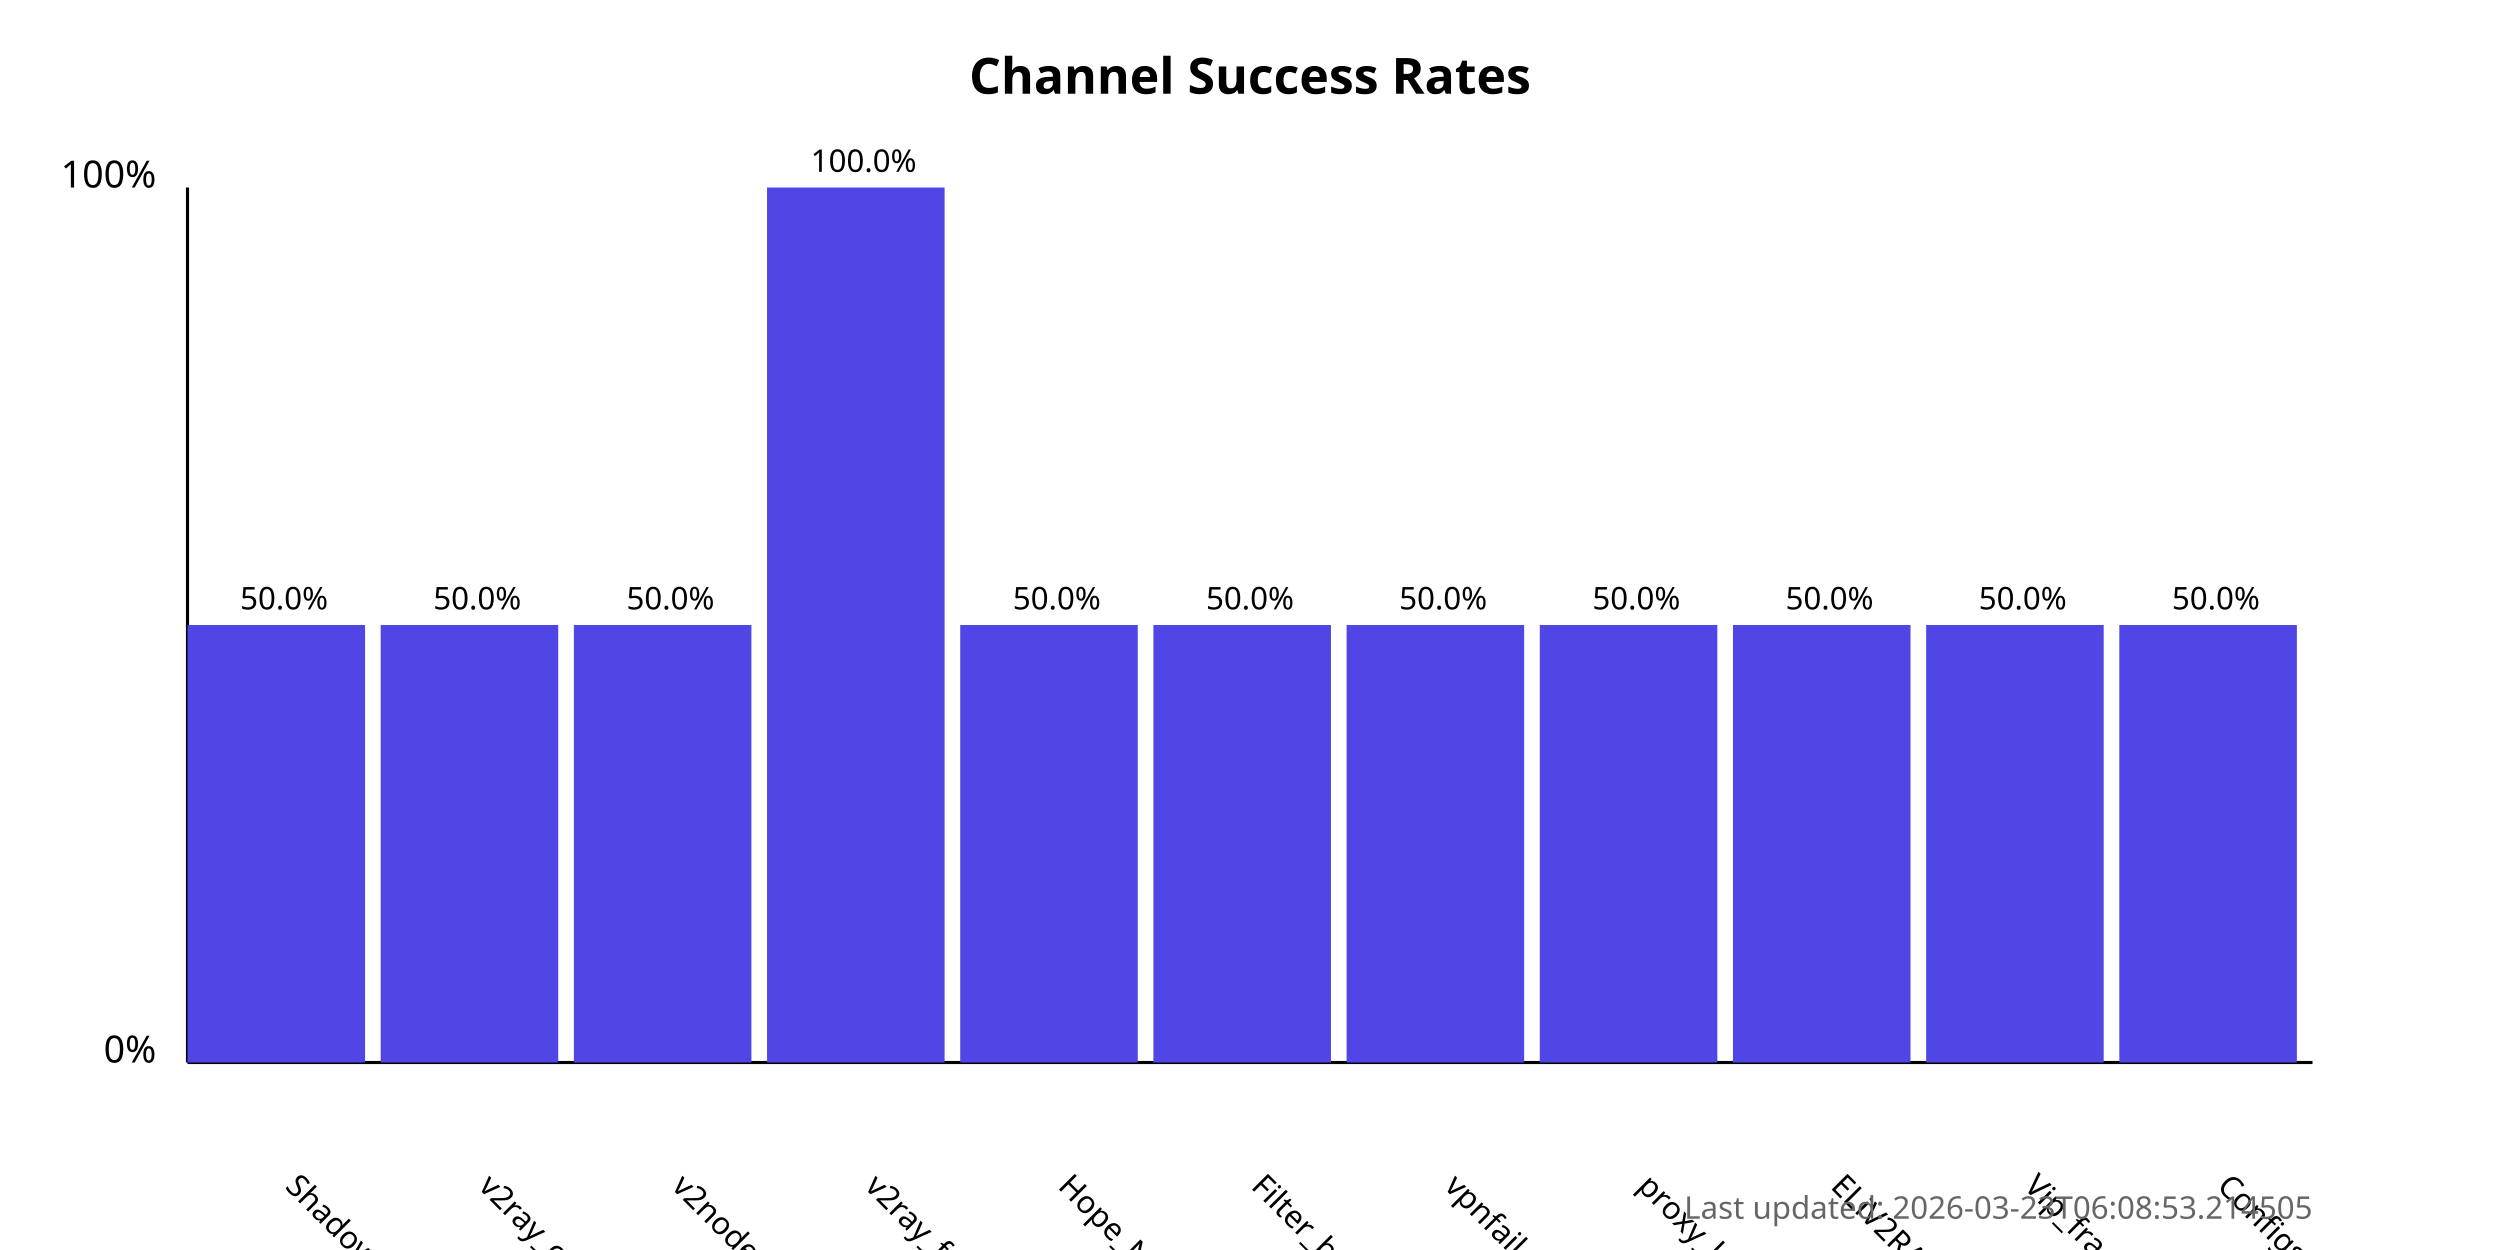
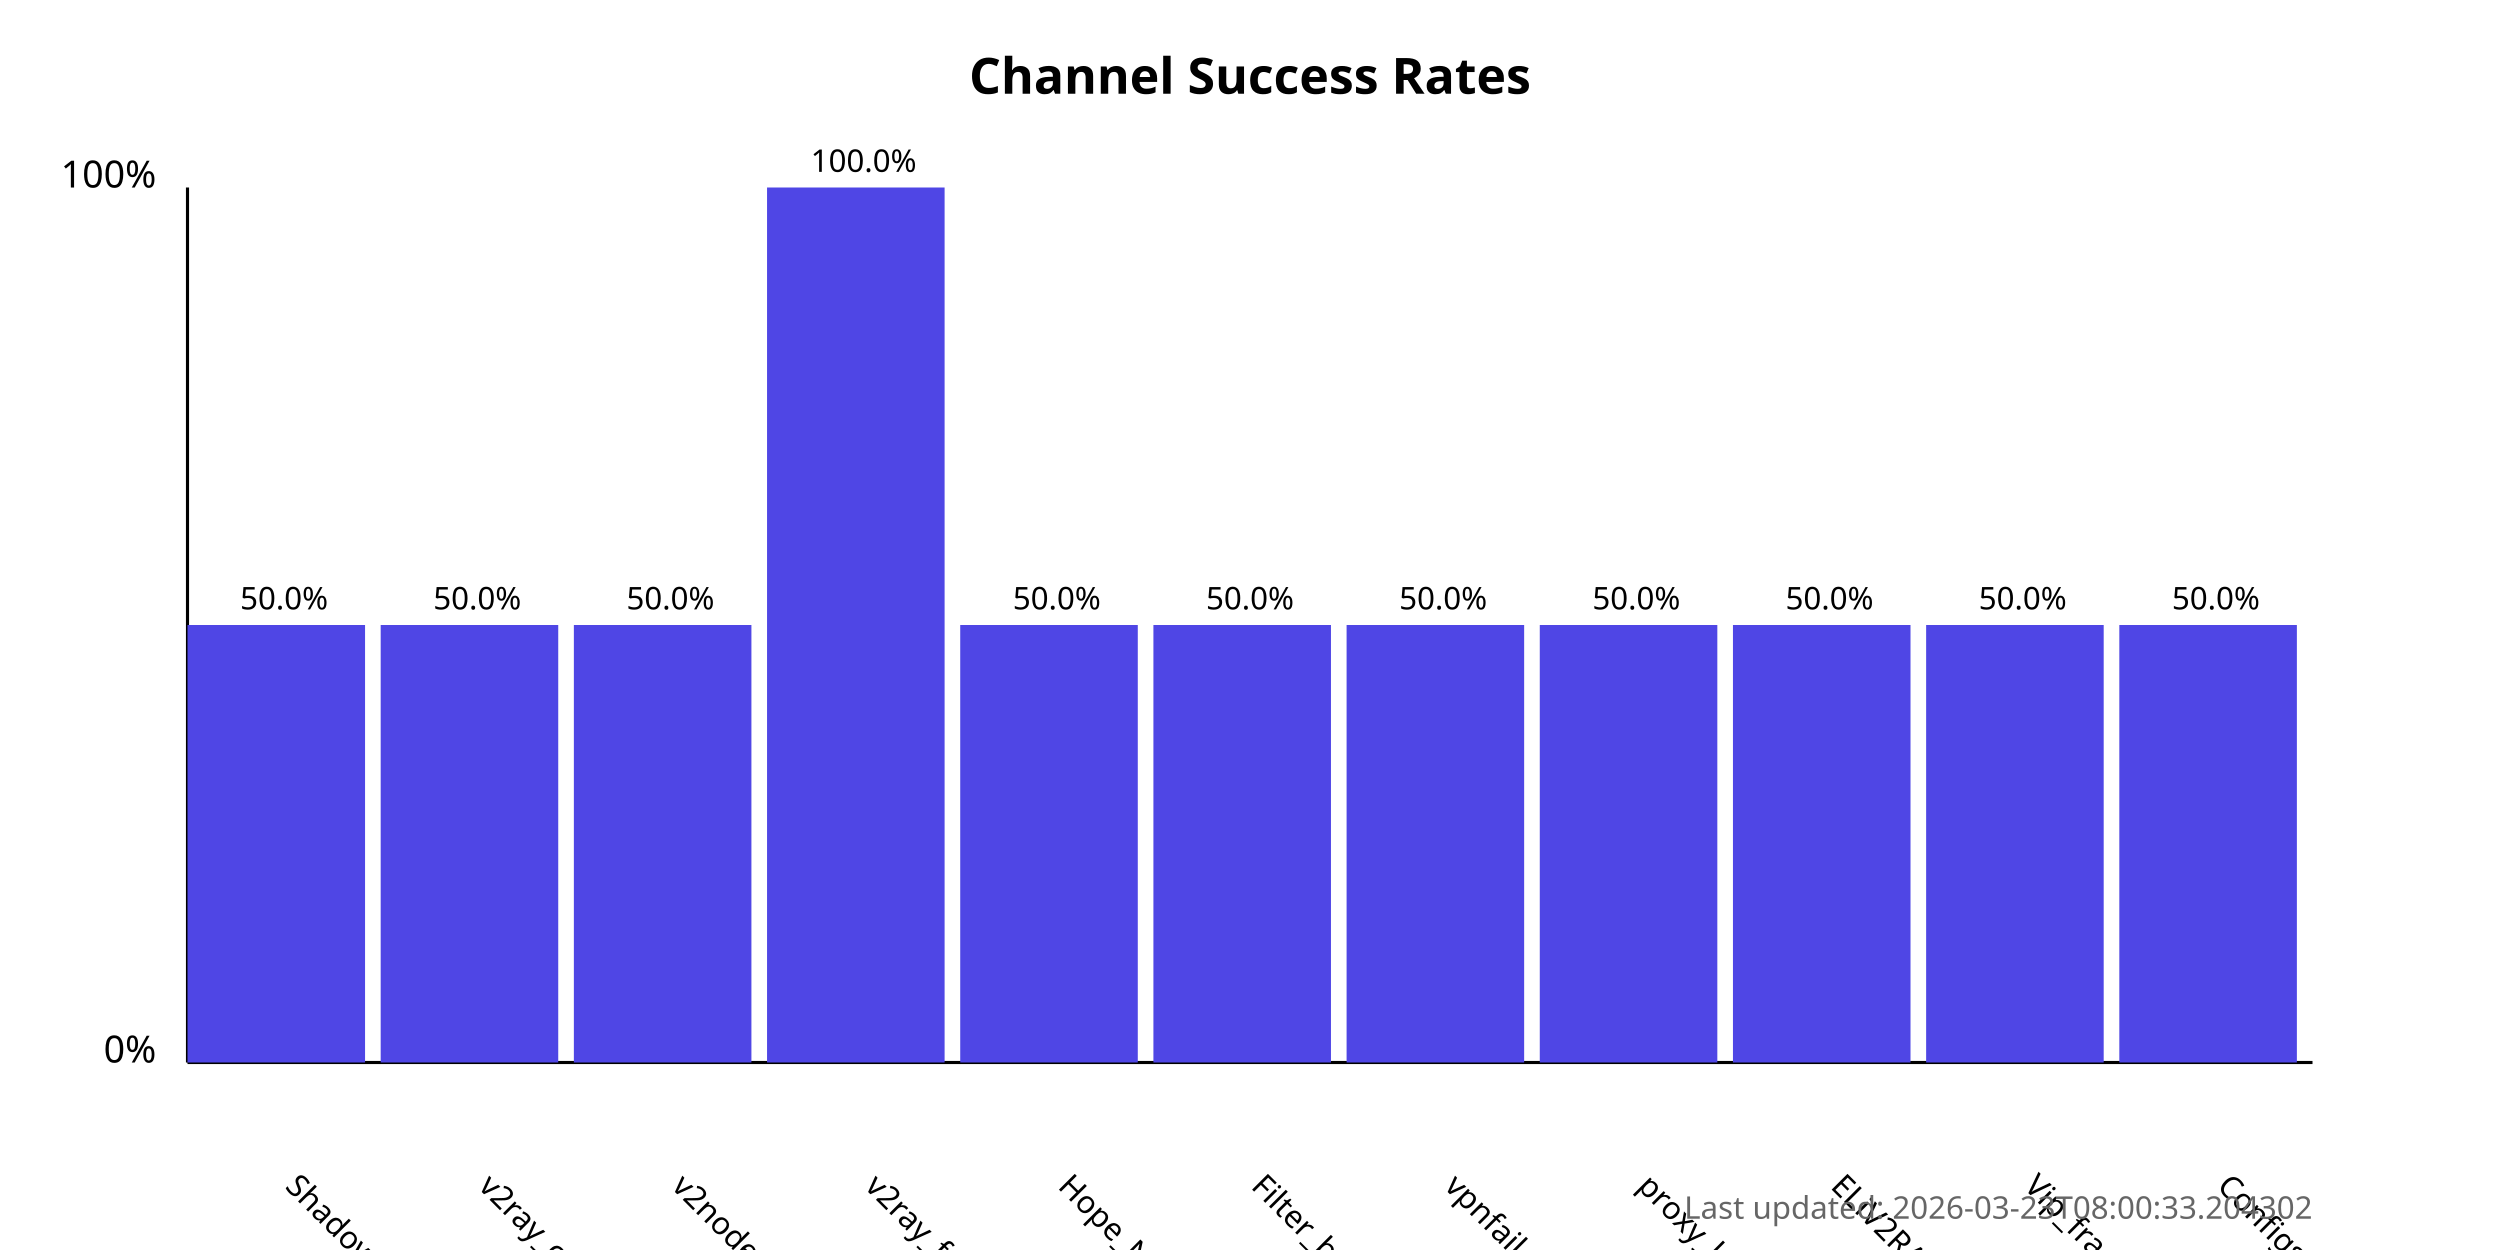
<svg xmlns="http://www.w3.org/2000/svg" width="800" height="400">
  <style>
            .chart-title { font: bold 16px sans-serif; }
            .axis-label { font: 12px sans-serif; }
            .tick-label { font: 10px sans-serif; }
            .bar { fill: #4f46e5; }
            .bar:hover { fill: #6366f1; }
            .timestamp { font: 10px sans-serif; fill: #666; }
        </style>
  <text x="400.0" y="30" text-anchor="middle" class="chart-title">
            Channel Success Rates
        </text>
  <line x1="60" y1="340" x2="60" y2="60" stroke="black" stroke-width="1" />
  <line x1="60" y1="340" x2="740" y2="340" stroke="black" stroke-width="1" />
  <text x="50" y="340" text-anchor="end" class="axis-label">0%</text>
  <text x="50" y="60" text-anchor="end" class="axis-label">100%</text>
  <g>
    <rect x="60" y="200.0" width="56.818" height="140.0" class="bar" />
    <text x="90.909" y="380" transform="rotate(45, 90.90909, 380)" text-anchor="start" class="tick-label">
                ShadowProxy66
            </text>
    <text x="90.909" y="195.0" text-anchor="middle" class="tick-label">
                50.0%
            </text>
  </g>
  <g>
    <rect x="121.818" y="200.0" width="56.818" height="140.0" class="bar" />
    <text x="152.727" y="380" transform="rotate(45, 152.7273, 380)" text-anchor="start" class="tick-label">
                v2ray_configs_pool
            </text>
    <text x="152.727" y="195.0" text-anchor="middle" class="tick-label">
                50.0%
            </text>
  </g>
  <g>
    <rect x="183.636" y="200.0" width="56.818" height="140.0" class="bar" />
    <text x="214.545" y="380" transform="rotate(45, 214.5455, 380)" text-anchor="start" class="tick-label">
                v2nodes
            </text>
    <text x="214.545" y="195.0" text-anchor="middle" class="tick-label">
                50.0%
            </text>
  </g>
  <g>
    <rect x="245.455" y="60.0" width="56.818" height="280.0" class="bar" />
    <text x="276.364" y="380" transform="rotate(45, 276.3636, 380)" text-anchor="start" class="tick-label">
                v2ray_free_conf
            </text>
    <text x="276.364" y="55.0" text-anchor="middle" class="tick-label">
                100.0%
            </text>
  </g>
  <g>
    <rect x="307.273" y="200.0" width="56.818" height="140.0" class="bar" />
    <text x="338.182" y="380" transform="rotate(45, 338.1818, 380)" text-anchor="start" class="tick-label">
                Hope_Net
            </text>
    <text x="338.182" y="195.0" text-anchor="middle" class="tick-label">
                50.0%
            </text>
  </g>
  <g>
    <rect x="369.091" y="200.0" width="56.818" height="140.0" class="bar" />
    <text x="400.0" y="380" transform="rotate(45, 400.0, 380)" text-anchor="start" class="tick-label">
                Filter_breaker
            </text>
    <text x="400.0" y="195.0" text-anchor="middle" class="tick-label">
                50.0%
            </text>
  </g>
  <g>
    <rect x="430.909" y="200.0" width="56.818" height="140.0" class="bar" />
    <text x="461.818" y="380" transform="rotate(45, 461.8182, 380)" text-anchor="start" class="tick-label">
                vpnfail_vless
            </text>
    <text x="461.818" y="195.0" text-anchor="middle" class="tick-label">
                50.0%
            </text>
  </g>
  <g>
    <rect x="492.727" y="200.0" width="56.818" height="140.0" class="bar" />
    <text x="523.636" y="380" transform="rotate(45, 523.6364, 380)" text-anchor="start" class="tick-label">
                proxy_kafee
            </text>
    <text x="523.636" y="195.0" text-anchor="middle" class="tick-label">
                50.0%
            </text>
  </g>
  <g>
    <rect x="554.545" y="200.0" width="56.818" height="140.0" class="bar" />
    <text x="585.455" y="380" transform="rotate(45, 585.4545, 380)" text-anchor="start" class="tick-label">
                ELiV2RAY
            </text>
    <text x="585.455" y="195.0" text-anchor="middle" class="tick-label">
                50.0%
            </text>
  </g>
  <g>
    <rect x="616.364" y="200.0" width="56.818" height="140.0" class="bar" />
    <text x="647.273" y="380" transform="rotate(45, 647.2727, 380)" text-anchor="start" class="tick-label">
                Vip_fragment_v2ray
            </text>
    <text x="647.273" y="195.0" text-anchor="middle" class="tick-label">
                50.0%
            </text>
  </g>
  <g>
    <rect x="678.182" y="200.0" width="56.818" height="140.0" class="bar" />
    <text x="709.091" y="380" transform="rotate(45, 709.0909, 380)" text-anchor="start" class="tick-label">
                ConfigsHubPlus
            </text>
    <text x="709.091" y="195.0" text-anchor="middle" class="tick-label">
                50.0%
            </text>
  </g>
  <text x="740" y="390" text-anchor="end" class="timestamp">
-             Last updated: 2026-03-23T06:08:53.214505
+             Last updated: 2026-03-23T08:00:33.204302
        </text>
</svg>
